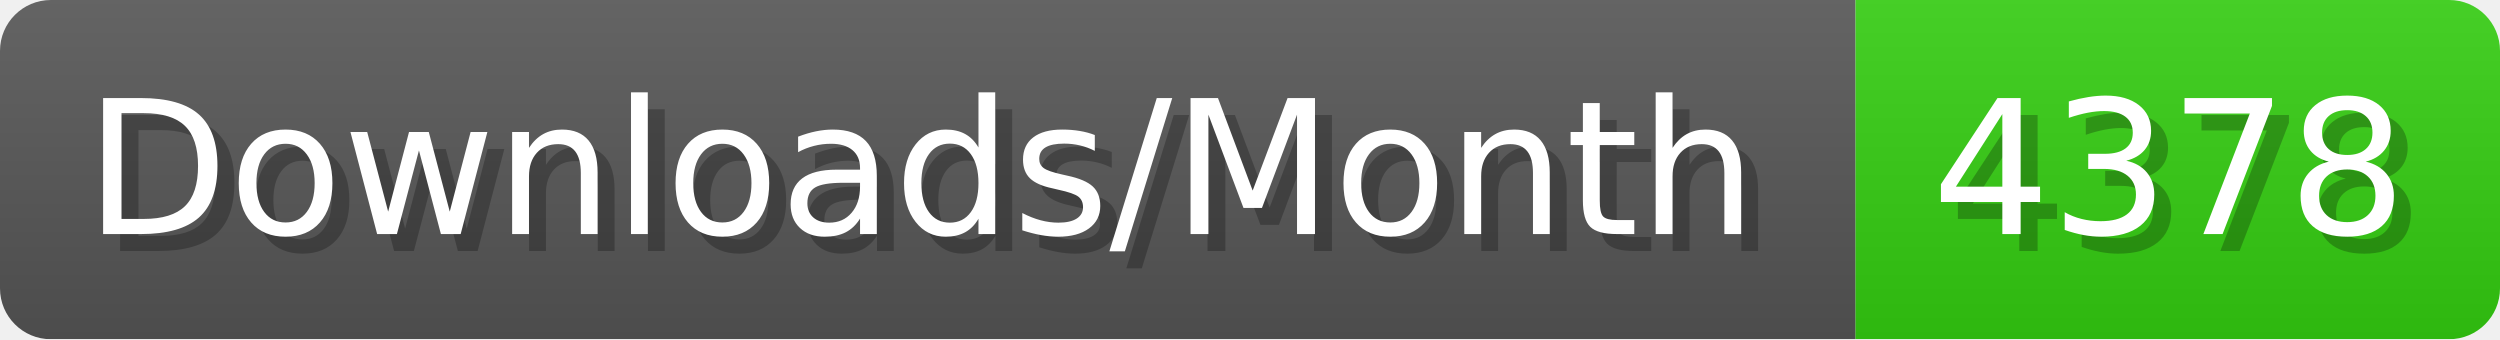
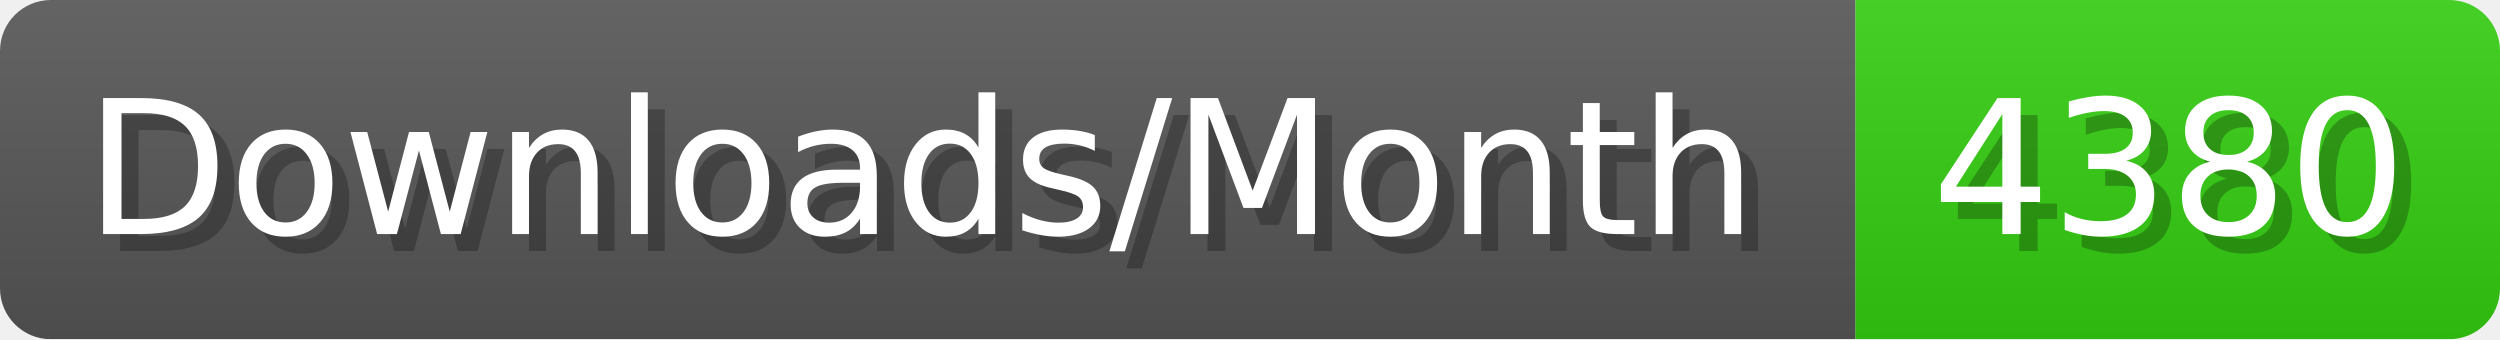
- <svg xmlns="http://www.w3.org/2000/svg" width="147.4" height="20" viewBox="0 0 1474 200" role="img" aria-label="Downloads/Month: 4378">
+ <svg xmlns="http://www.w3.org/2000/svg" width="147.4" height="20" viewBox="0 0 1474 200" role="img" aria-label="Downloads/Month: 4380">
  <linearGradient id="YlXUI" x2="0" y2="100%">
    <stop offset="0" stop-opacity=".1" stop-color="#EEE" />
    <stop offset="1" stop-opacity=".1" />
  </linearGradient>
  <mask id="JHhop">
    <rect width="1474" height="200" rx="30" fill="#FFF" />
  </mask>
  <g mask="url(#JHhop)">
    <rect width="1094" height="200" fill="#555" />
    <rect width="380" height="200" fill="#3C1" x="1094" />
    <rect width="1474" height="200" fill="url(#YlXUI)" />
  </g>
  <g aria-hidden="true" fill="#fff" text-anchor="start" font-family="Verdana,DejaVu Sans,sans-serif" font-size="110">
    <text x="60" y="148" textLength="994" fill="#000" opacity="0.25">Downloads/Month</text>
    <text x="50" y="138" textLength="994">Downloads/Month</text>
-     <text x="1149" y="148" textLength="280" fill="#000" opacity="0.25">4378</text>
-     <text x="1139" y="138" textLength="280">4378</text>
+     <text x="1149" y="148" textLength="280" fill="#000" opacity="0.25">4380</text>
+     <text x="1139" y="138" textLength="280">4380</text>
  </g>
</svg>
